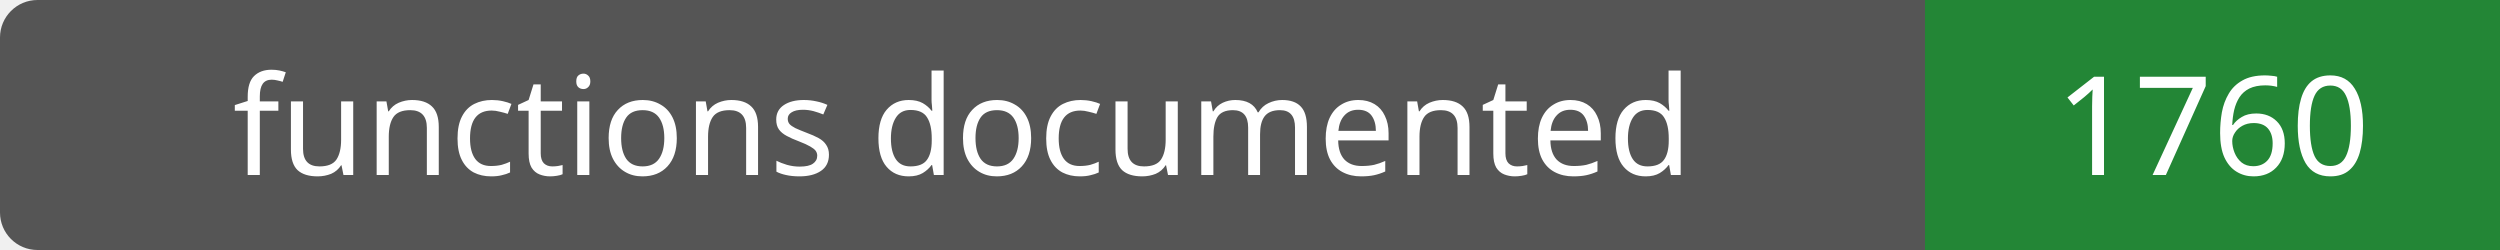
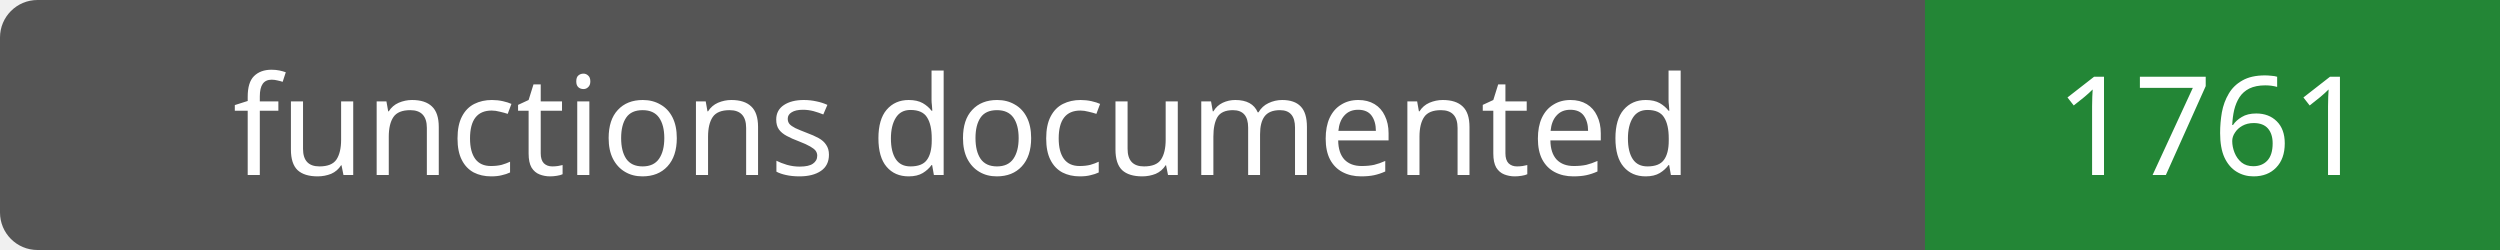
- <svg xmlns="http://www.w3.org/2000/svg" width="200" height="20" role="img" aria-label="functions documented: 1760">
+ <svg xmlns="http://www.w3.org/2000/svg" width="200" height="20" role="img" aria-label="functions documented: 1761">
  <rect width="200" height="20" rx="3" fill="#555" />
  <path fill="#238636" d="M154 0h46v20H154z" />
  <g fill="#fff" text-anchor="middle" font-family="Verdana,sans-serif" font-size="11">
    <text x="77.0" y="14">functions documented</text>
-     <text x="177.0" y="14">1760</text>
+     <text x="177.0" y="14">1761</text>
  </g>
</svg>
